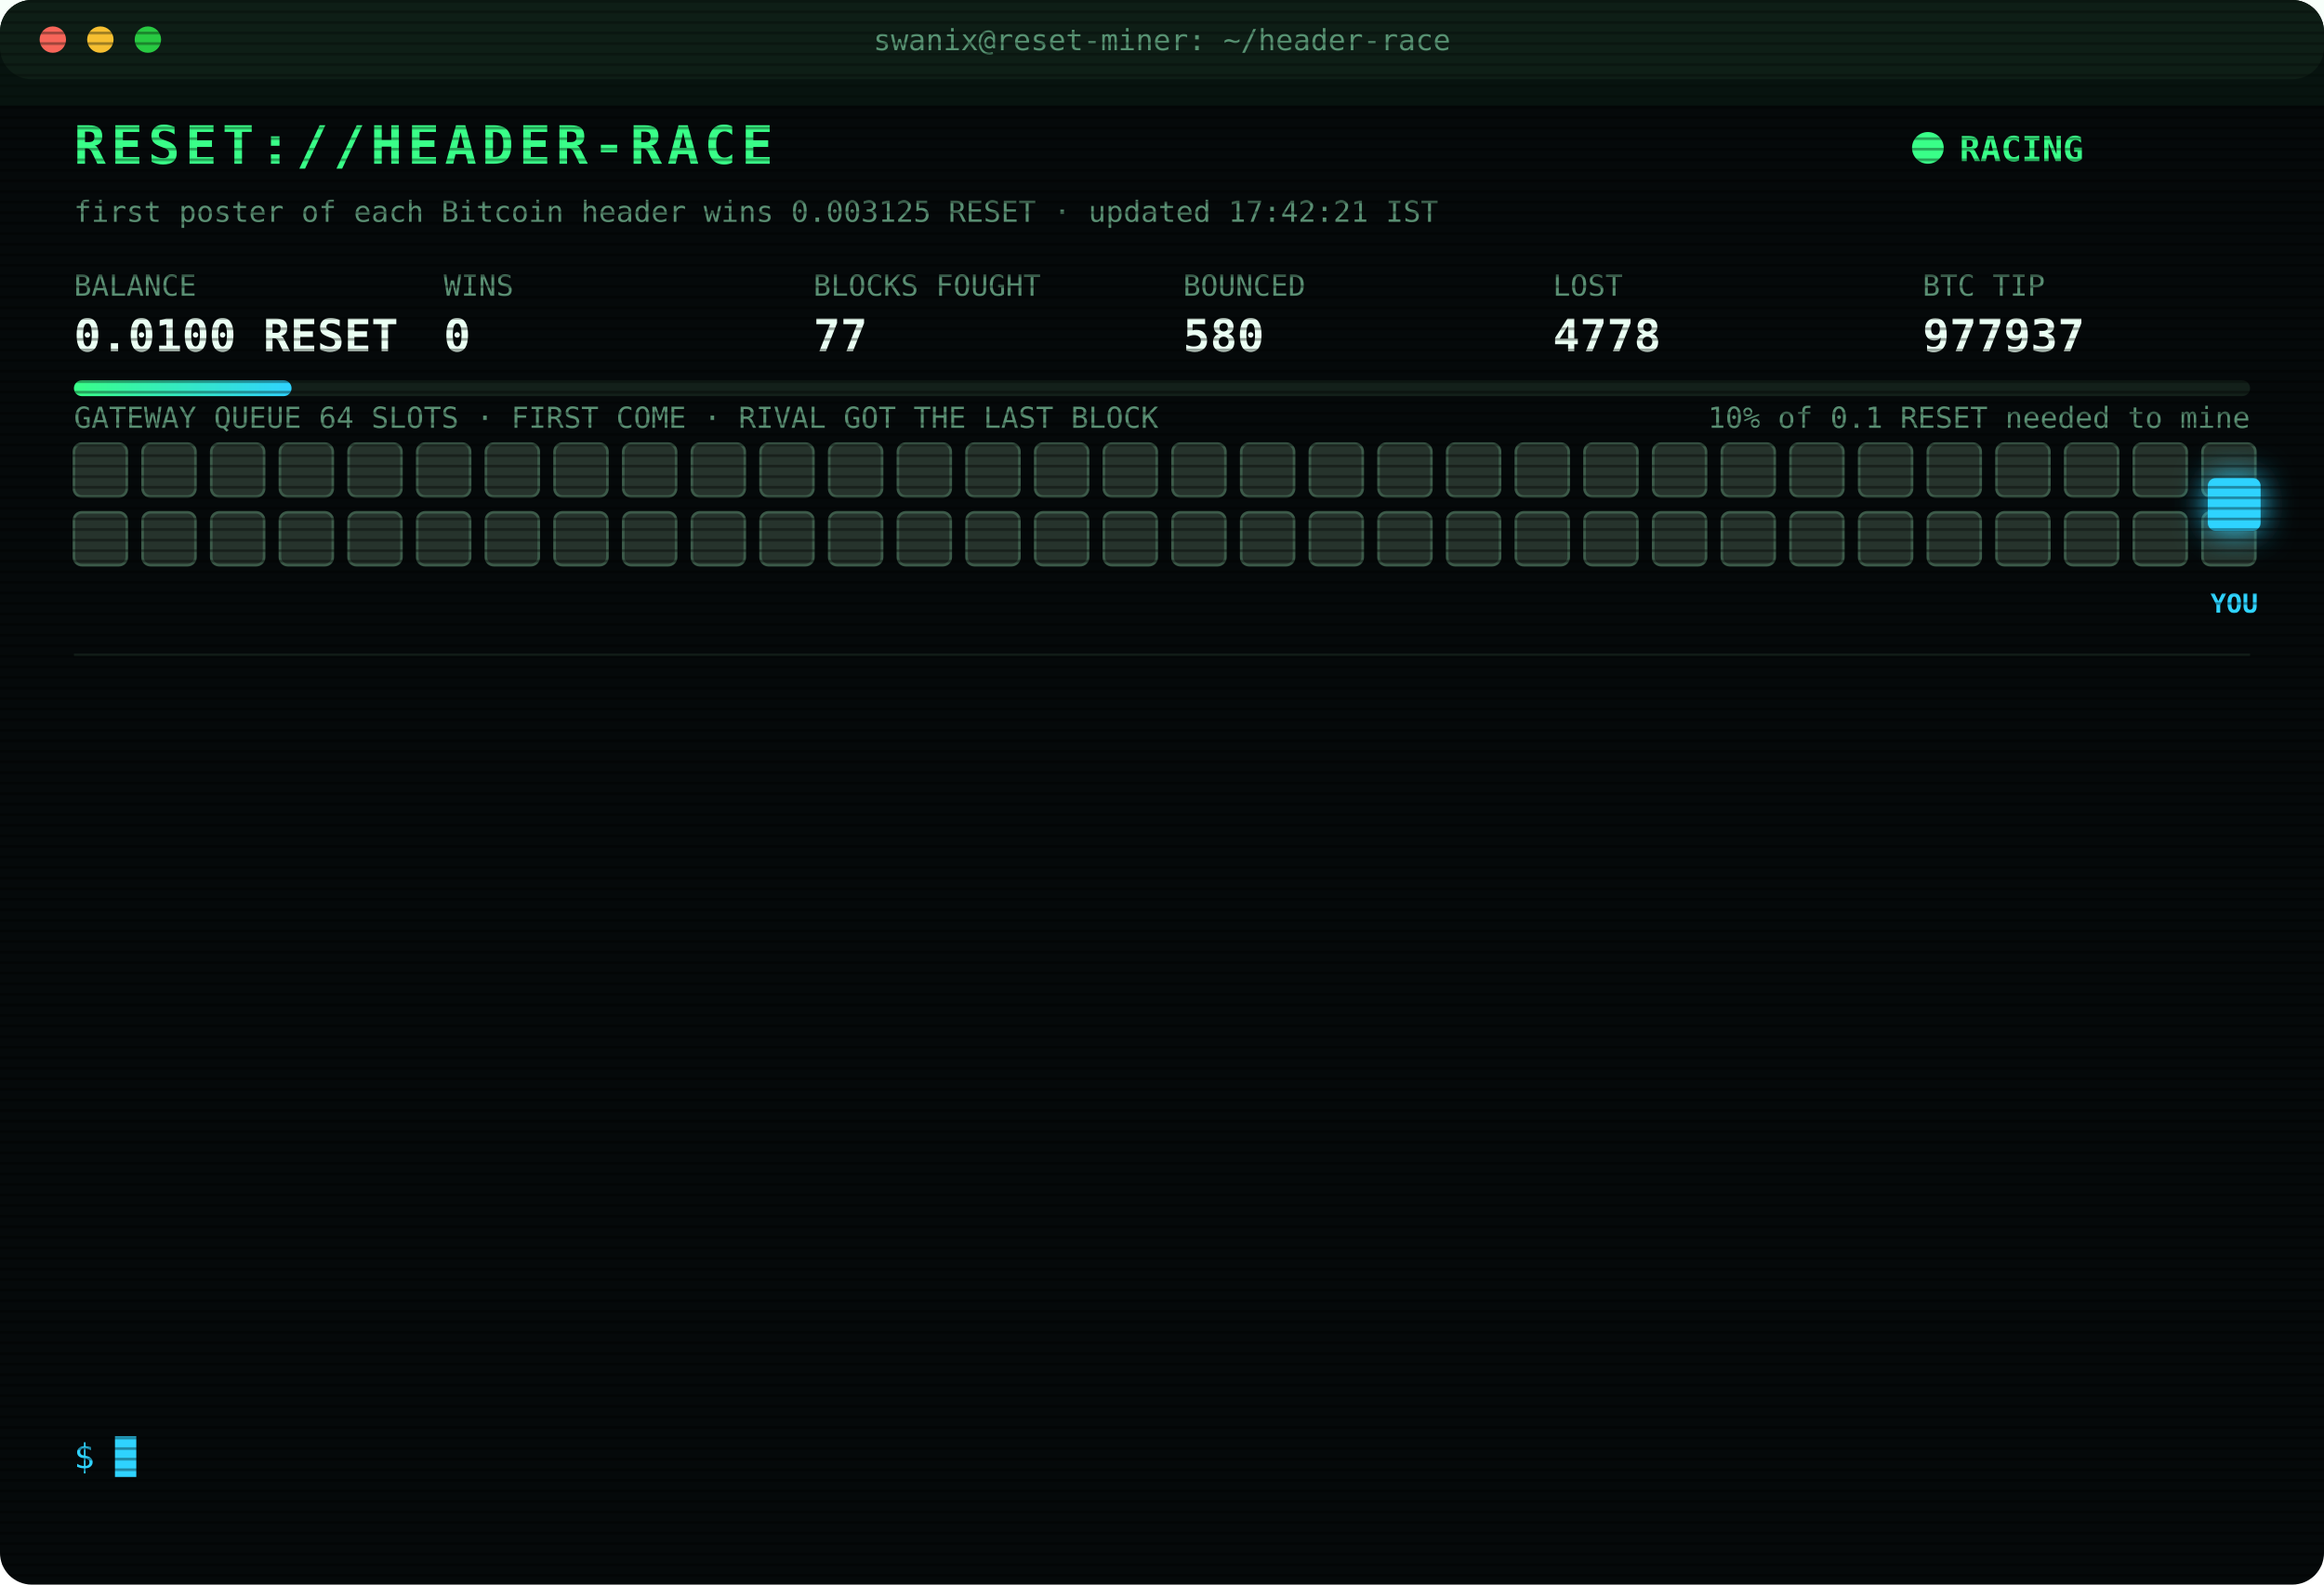
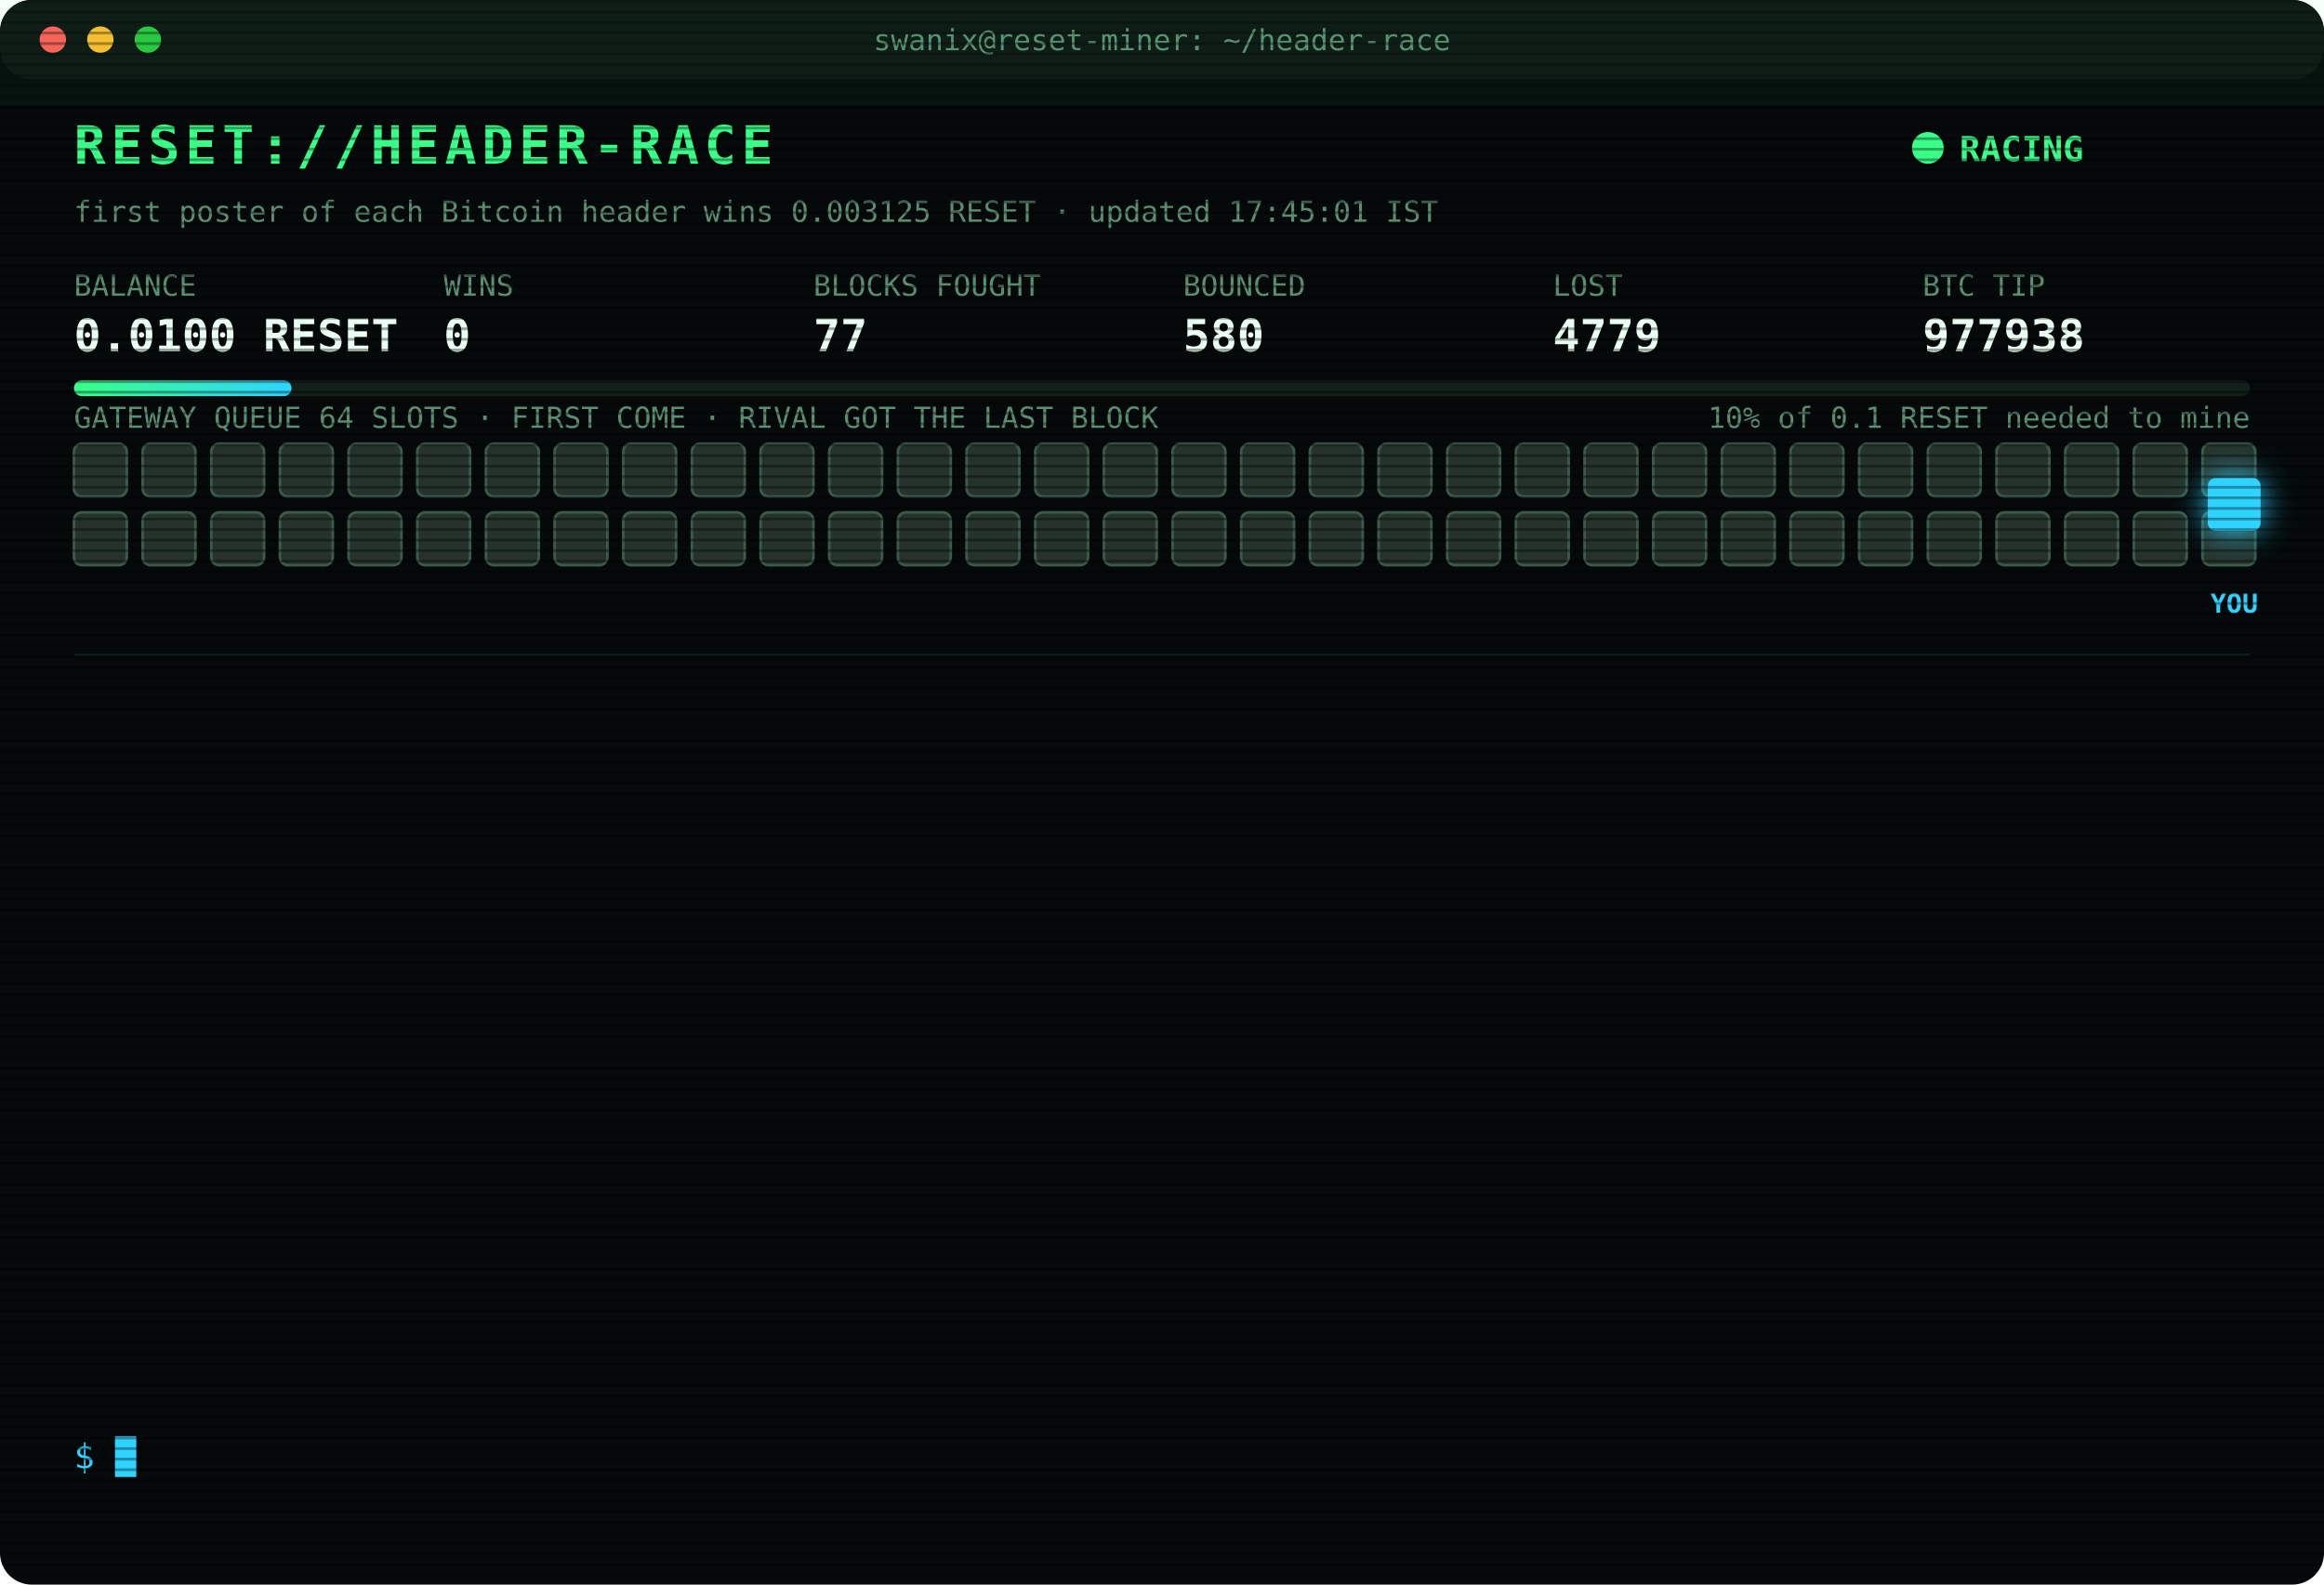
<svg xmlns="http://www.w3.org/2000/svg" width="880" height="600" viewBox="0 0 880 600" font-family="ui-monospace,SFMono-Regular,Menlo,Consolas,monospace">
  <style>
text{font-size:13px;fill:#7CFFB2}
.title{font-size:20px;font-weight:700;fill:#39FF88;letter-spacing:2px;animation:glitch 3s infinite steps(1)}
.sub{fill:#2fd3ff}.k{fill:#5a8f73;font-size:11px}.v{font-size:17px;font-weight:700;fill:#eafff3}
.ts{fill:#3f6b56}.boot{fill:#2fd3ff}.dim{fill:#5a8f73}.bad{fill:#ff4d6d}.warn{fill:#ffd23f}.mag{fill:#ff5cf0}.win{fill:#39FF88;font-weight:700}
.tag{font-size:10px;fill:#2fd3ff;font-weight:700}
.rival{fill:#26332c;stroke:#3c5a49;animation:jam 1.2s infinite alternate}
.idle{fill:#141c18;stroke:#22302a;animation:breathe 4s infinite}
.me{fill:#2fd3ff;filter:drop-shadow(0 0 6px #2fd3ff)}
.hover{animation:nudge 1.1s infinite ease-in-out}.bounce{animation:kick 1.4s infinite}
.ln{opacity:0;animation:in .4s forwards}
.cur{animation:blink 1s infinite steps(1)}
.scan{animation:scan 6s infinite linear}
.led{animation:blink 1.4s infinite}
@keyframes in{from{opacity:0;transform:translateX(-6px)}to{opacity:1;transform:none}}
@keyframes blink{50%{opacity:0}}
@keyframes jam{to{fill:#33463b}}
@keyframes breathe{50%{opacity:.4}}
@keyframes nudge{50%{transform:translateX(-10px)}}
@keyframes kick{0%,100%{transform:none}30%{transform:translateX(-14px)}55%{transform:translateX(10px) translateY(-6px)}}
@keyframes glitch{0%,92%{transform:none}93%{transform:translateX(2px);fill:#ff4d6d}95%{transform:translateX(-2px);fill:#2fd3ff}97%{transform:none}}
@keyframes scan{from{transform:translateY(-40px)}to{transform:translateY(600px)}}
</style>
  <defs>
    <pattern id="sl" width="4" height="4" patternUnits="userSpaceOnUse">
      <rect width="4" height="1" fill="#000" opacity=".35" />
    </pattern>
    <linearGradient id="bar">
      <stop offset="0" stop-color="#39FF88" />
      <stop offset="1" stop-color="#2fd3ff" />
    </linearGradient>
  </defs>
  <rect width="880" height="600" rx="12" fill="#05090a" />
  <rect width="880" height="30" rx="12" fill="#0d1512" />
  <circle cx="20" cy="15" r="5" fill="#ff5f57" />
  <circle cx="38" cy="15" r="5" fill="#febc2e" />
  <circle cx="56" cy="15" r="5" fill="#28c840" />
  <text x="440" y="19" text-anchor="middle" class="k">swanix@reset-miner: ~/header-race</text>
  <text x="28" y="62" class="title">RESET://HEADER-RACE</text>
  <circle class="led" cx="730" cy="56" r="6" fill="#39FF88" />
  <text x="742" y="61" class="win">RACING</text>
-   <text x="28" y="84" class="k">first poster of each Bitcoin header wins 0.003125 RESET · updated 17:42:21 IST</text>
+   <text x="28" y="84" class="k">first poster of each Bitcoin header wins 0.003125 RESET · updated 17:45:01 IST</text>
  <text x="28" y="112" class="k">BALANCE</text>
  <text x="28" y="133" class="v">0.0100 RESET</text>
  <text x="168" y="112" class="k">WINS</text>
  <text x="168" y="133" class="v">0</text>
  <text x="308" y="112" class="k">BLOCKS FOUGHT</text>
  <text x="308" y="133" class="v">77</text>
  <text x="448" y="112" class="k">BOUNCED</text>
  <text x="448" y="133" class="v">580</text>
  <text x="588" y="112" class="k">LOST</text>
-   <text x="588" y="133" class="v">4778</text>
+   <text x="588" y="133" class="v">4779</text>
  <text x="728" y="112" class="k">BTC TIP</text>
-   <text x="728" y="133" class="v">977937</text>
+   <text x="728" y="133" class="v">977938</text>
  <rect x="28" y="144" width="824" height="6" rx="3" fill="#13201a" />
  <rect x="28" y="144" width="82.4" height="6" rx="3" fill="url(#bar)" />
  <text x="852" y="162" text-anchor="end" class="k">10% of 0.1 RESET needed to mine</text>
  <text x="28" y="162" class="k">GATEWAY QUEUE 64 SLOTS · FIRST COME · RIVAL GOT THE LAST BLOCK</text>
  <rect class="rival" x="28" y="168" width="20" height="20" rx="3" style="animation-delay:0.00s" />
  <rect class="rival" x="54" y="168" width="20" height="20" rx="3" style="animation-delay:0.05s" />
  <rect class="rival" x="80" y="168" width="20" height="20" rx="3" style="animation-delay:0.10s" />
  <rect class="rival" x="106" y="168" width="20" height="20" rx="3" style="animation-delay:0.15s" />
  <rect class="rival" x="132" y="168" width="20" height="20" rx="3" style="animation-delay:0.20s" />
  <rect class="rival" x="158" y="168" width="20" height="20" rx="3" style="animation-delay:0.25s" />
  <rect class="rival" x="184" y="168" width="20" height="20" rx="3" style="animation-delay:0.30s" />
  <rect class="rival" x="210" y="168" width="20" height="20" rx="3" style="animation-delay:0.35s" />
  <rect class="rival" x="236" y="168" width="20" height="20" rx="3" style="animation-delay:0.40s" />
  <rect class="rival" x="262" y="168" width="20" height="20" rx="3" style="animation-delay:0.45s" />
  <rect class="rival" x="288" y="168" width="20" height="20" rx="3" style="animation-delay:0.50s" />
  <rect class="rival" x="314" y="168" width="20" height="20" rx="3" style="animation-delay:0.55s" />
  <rect class="rival" x="340" y="168" width="20" height="20" rx="3" style="animation-delay:0.60s" />
  <rect class="rival" x="366" y="168" width="20" height="20" rx="3" style="animation-delay:0.65s" />
  <rect class="rival" x="392" y="168" width="20" height="20" rx="3" style="animation-delay:0.70s" />
  <rect class="rival" x="418" y="168" width="20" height="20" rx="3" style="animation-delay:0.75s" />
  <rect class="rival" x="444" y="168" width="20" height="20" rx="3" style="animation-delay:0.80s" />
  <rect class="rival" x="470" y="168" width="20" height="20" rx="3" style="animation-delay:0.85s" />
  <rect class="rival" x="496" y="168" width="20" height="20" rx="3" style="animation-delay:0.90s" />
  <rect class="rival" x="522" y="168" width="20" height="20" rx="3" style="animation-delay:0.95s" />
  <rect class="rival" x="548" y="168" width="20" height="20" rx="3" style="animation-delay:1.00s" />
  <rect class="rival" x="574" y="168" width="20" height="20" rx="3" style="animation-delay:1.05s" />
  <rect class="rival" x="600" y="168" width="20" height="20" rx="3" style="animation-delay:1.10s" />
  <rect class="rival" x="626" y="168" width="20" height="20" rx="3" style="animation-delay:1.15s" />
  <rect class="rival" x="652" y="168" width="20" height="20" rx="3" style="animation-delay:1.20s" />
  <rect class="rival" x="678" y="168" width="20" height="20" rx="3" style="animation-delay:1.25s" />
  <rect class="rival" x="704" y="168" width="20" height="20" rx="3" style="animation-delay:1.30s" />
  <rect class="rival" x="730" y="168" width="20" height="20" rx="3" style="animation-delay:1.35s" />
  <rect class="rival" x="756" y="168" width="20" height="20" rx="3" style="animation-delay:1.40s" />
  <rect class="rival" x="782" y="168" width="20" height="20" rx="3" style="animation-delay:1.45s" />
  <rect class="rival" x="808" y="168" width="20" height="20" rx="3" style="animation-delay:1.50s" />
  <rect class="rival" x="834" y="168" width="20" height="20" rx="3" style="animation-delay:1.55s" />
  <rect class="rival" x="28" y="194" width="20" height="20" rx="3" style="animation-delay:1.60s" />
  <rect class="rival" x="54" y="194" width="20" height="20" rx="3" style="animation-delay:1.65s" />
  <rect class="rival" x="80" y="194" width="20" height="20" rx="3" style="animation-delay:1.70s" />
  <rect class="rival" x="106" y="194" width="20" height="20" rx="3" style="animation-delay:1.75s" />
  <rect class="rival" x="132" y="194" width="20" height="20" rx="3" style="animation-delay:1.80s" />
  <rect class="rival" x="158" y="194" width="20" height="20" rx="3" style="animation-delay:1.85s" />
  <rect class="rival" x="184" y="194" width="20" height="20" rx="3" style="animation-delay:1.90s" />
  <rect class="rival" x="210" y="194" width="20" height="20" rx="3" style="animation-delay:1.95s" />
  <rect class="rival" x="236" y="194" width="20" height="20" rx="3" style="animation-delay:2.00s" />
  <rect class="rival" x="262" y="194" width="20" height="20" rx="3" style="animation-delay:2.05s" />
  <rect class="rival" x="288" y="194" width="20" height="20" rx="3" style="animation-delay:2.10s" />
  <rect class="rival" x="314" y="194" width="20" height="20" rx="3" style="animation-delay:2.15s" />
  <rect class="rival" x="340" y="194" width="20" height="20" rx="3" style="animation-delay:2.20s" />
  <rect class="rival" x="366" y="194" width="20" height="20" rx="3" style="animation-delay:2.25s" />
  <rect class="rival" x="392" y="194" width="20" height="20" rx="3" style="animation-delay:2.30s" />
  <rect class="rival" x="418" y="194" width="20" height="20" rx="3" style="animation-delay:2.35s" />
  <rect class="rival" x="444" y="194" width="20" height="20" rx="3" style="animation-delay:2.40s" />
  <rect class="rival" x="470" y="194" width="20" height="20" rx="3" style="animation-delay:2.45s" />
  <rect class="rival" x="496" y="194" width="20" height="20" rx="3" style="animation-delay:2.50s" />
  <rect class="rival" x="522" y="194" width="20" height="20" rx="3" style="animation-delay:2.55s" />
  <rect class="rival" x="548" y="194" width="20" height="20" rx="3" style="animation-delay:2.60s" />
  <rect class="rival" x="574" y="194" width="20" height="20" rx="3" style="animation-delay:2.65s" />
  <rect class="rival" x="600" y="194" width="20" height="20" rx="3" style="animation-delay:2.70s" />
  <rect class="rival" x="626" y="194" width="20" height="20" rx="3" style="animation-delay:2.75s" />
  <rect class="rival" x="652" y="194" width="20" height="20" rx="3" style="animation-delay:2.80s" />
  <rect class="rival" x="678" y="194" width="20" height="20" rx="3" style="animation-delay:2.85s" />
  <rect class="rival" x="704" y="194" width="20" height="20" rx="3" style="animation-delay:2.90s" />
  <rect class="rival" x="730" y="194" width="20" height="20" rx="3" style="animation-delay:2.95s" />
  <rect class="rival" x="756" y="194" width="20" height="20" rx="3" style="animation-delay:3.00s" />
  <rect class="rival" x="782" y="194" width="20" height="20" rx="3" style="animation-delay:3.05s" />
  <rect class="rival" x="808" y="194" width="20" height="20" rx="3" style="animation-delay:3.10s" />
  <rect class="rival" x="834" y="194" width="20" height="20" rx="3" style="animation-delay:3.15s" />
  <g class="hover">
    <rect class="me" x="836" y="181" width="20" height="20" rx="3" />
    <text class="tag" x="846" y="232" text-anchor="middle">YOU</text>
  </g>
  <line x1="28" x2="852" y1="248" y2="248" stroke="#13201a" />
  <g class="ln" style="animation-delay:0.40s">
-     <text x="28" y="270" class="ts">16:10:35</text>
-     <text x="104" y="270" class="dim">[STINT END] calls 760 · wins 0</text>
+     <text x="28" y="270" class="ts">16:15:24</text>
+     <text x="104" y="270" class="boot">[BOOT] racer v3 online · 3 feeds · stint 340m</text>
  </g>
  <g class="ln" style="animation-delay:0.65s">
-     <text x="28" y="292" class="ts">16:15:24</text>
-     <text x="104" y="292" class="boot">[BOOT] racer v3 online · 3 feeds · stint 340m</text>
+     <text x="28" y="292" class="ts">16:16:32</text>
+     <text x="104" y="292" class="bad">[LOST] #977929 taken by a rival miner</text>
  </g>
  <g class="ln" style="animation-delay:0.90s">
-     <text x="28" y="314" class="ts">16:16:32</text>
-     <text x="104" y="314" class="bad">[LOST] #977929 taken by a rival miner</text>
+     <text x="28" y="314" class="ts">16:26:57</text>
+     <text x="104" y="314" class="bad">[LOST] #977930 taken by a rival miner</text>
  </g>
  <g class="ln" style="animation-delay:1.15s">
-     <text x="28" y="336" class="ts">16:26:57</text>
-     <text x="104" y="336" class="bad">[LOST] #977930 taken by a rival miner</text>
+     <text x="28" y="336" class="ts">16:30:00</text>
+     <text x="104" y="336" class="bad">[LOST] #977931 taken by a rival miner</text>
  </g>
  <g class="ln" style="animation-delay:1.40s">
-     <text x="28" y="358" class="ts">16:30:00</text>
-     <text x="104" y="358" class="bad">[LOST] #977931 taken by a rival miner</text>
+     <text x="28" y="358" class="ts">16:53:22</text>
+     <text x="104" y="358" class="bad">[LOST] #977932 taken by a rival miner</text>
  </g>
  <g class="ln" style="animation-delay:1.65s">
-     <text x="28" y="380" class="ts">16:53:22</text>
-     <text x="104" y="380" class="bad">[LOST] #977932 taken by a rival miner</text>
+     <text x="28" y="380" class="ts">17:04:03</text>
+     <text x="104" y="380" class="bad">[LOST] #977933 taken by a rival miner</text>
  </g>
  <g class="ln" style="animation-delay:1.90s">
-     <text x="28" y="402" class="ts">17:04:03</text>
-     <text x="104" y="402" class="bad">[LOST] #977933 taken by a rival miner</text>
+     <text x="28" y="402" class="ts">17:05:48</text>
+     <text x="104" y="402" class="bad">[LOST] #977934 taken by a rival miner</text>
  </g>
  <g class="ln" style="animation-delay:2.15s">
-     <text x="28" y="424" class="ts">17:05:48</text>
-     <text x="104" y="424" class="bad">[LOST] #977934 taken by a rival miner</text>
+     <text x="28" y="424" class="ts">17:40:21</text>
+     <text x="104" y="424" class="bad">[LOST] #977935 taken by a rival miner</text>
  </g>
  <g class="ln" style="animation-delay:2.40s">
-     <text x="28" y="446" class="ts">17:40:21</text>
-     <text x="104" y="446" class="bad">[LOST] #977935 taken by a rival miner</text>
+     <text x="28" y="446" class="ts">17:40:55</text>
+     <text x="104" y="446" class="warn">[QUEUE FULL] #977936 bounced 64/64 · retry 1.7s · 1027ms</text>
  </g>
  <g class="ln" style="animation-delay:2.65s">
-     <text x="28" y="468" class="ts">17:40:55</text>
-     <text x="104" y="468" class="warn">[QUEUE FULL] #977936 bounced 64/64 · retry 1.7s · 1027ms</text>
+     <text x="28" y="468" class="ts">17:40:58</text>
+     <text x="104" y="468" class="mag">[??] #977936 sent, no receipt · may have landed</text>
  </g>
  <g class="ln" style="animation-delay:2.90s">
    <text x="28" y="490" class="ts">17:40:58</text>
-     <text x="104" y="490" class="mag">[??] #977936 sent, no receipt · may have landed</text>
+     <text x="104" y="490" class="bad">[LOST] #977936 taken by a rival miner</text>
  </g>
  <g class="ln" style="animation-delay:3.15s">
-     <text x="28" y="512" class="ts">17:40:58</text>
-     <text x="104" y="512" class="bad">[LOST] #977936 taken by a rival miner</text>
+     <text x="28" y="512" class="ts">17:42:21</text>
+     <text x="104" y="512" class="bad">[LOST] #977937 taken by a rival miner</text>
  </g>
  <g class="ln" style="animation-delay:3.40s">
-     <text x="28" y="534" class="ts">17:42:21</text>
-     <text x="104" y="534" class="bad">[LOST] #977937 taken by a rival miner</text>
+     <text x="28" y="534" class="ts">17:45:01</text>
+     <text x="104" y="534" class="bad">[LOST] #977938 taken by a rival miner</text>
  </g>
  <text x="28" y="556" class="sub">$ <tspan class="cur">█</tspan>
  </text>
  <rect width="880" height="600" rx="12" fill="url(#sl)" pointer-events="none" />
  <rect class="scan" width="880" height="40" fill="#39FF88" opacity=".04" />
</svg>
